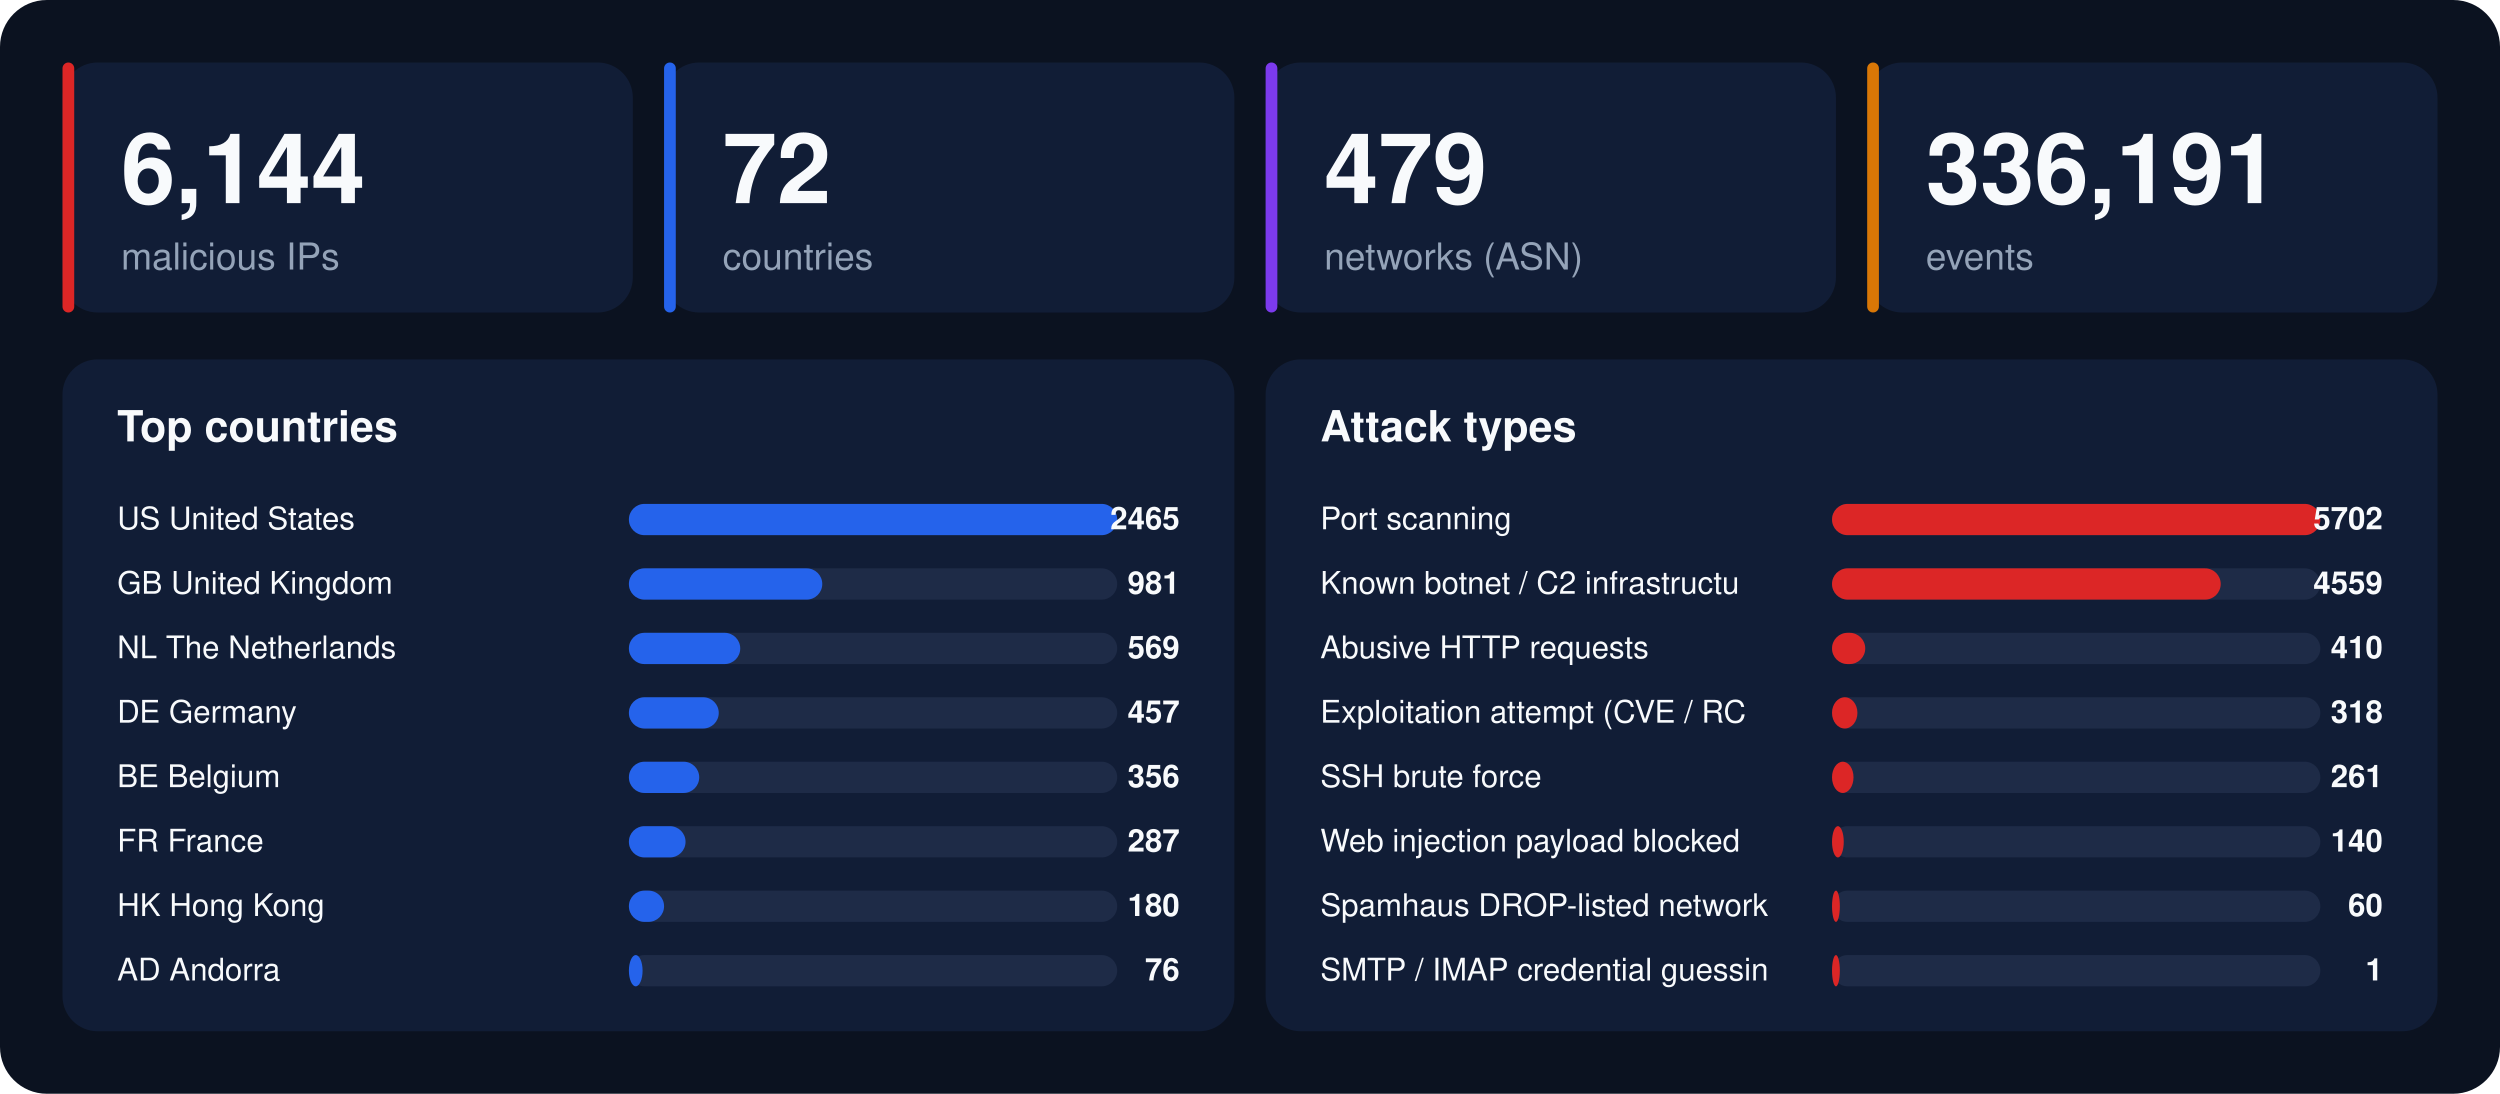
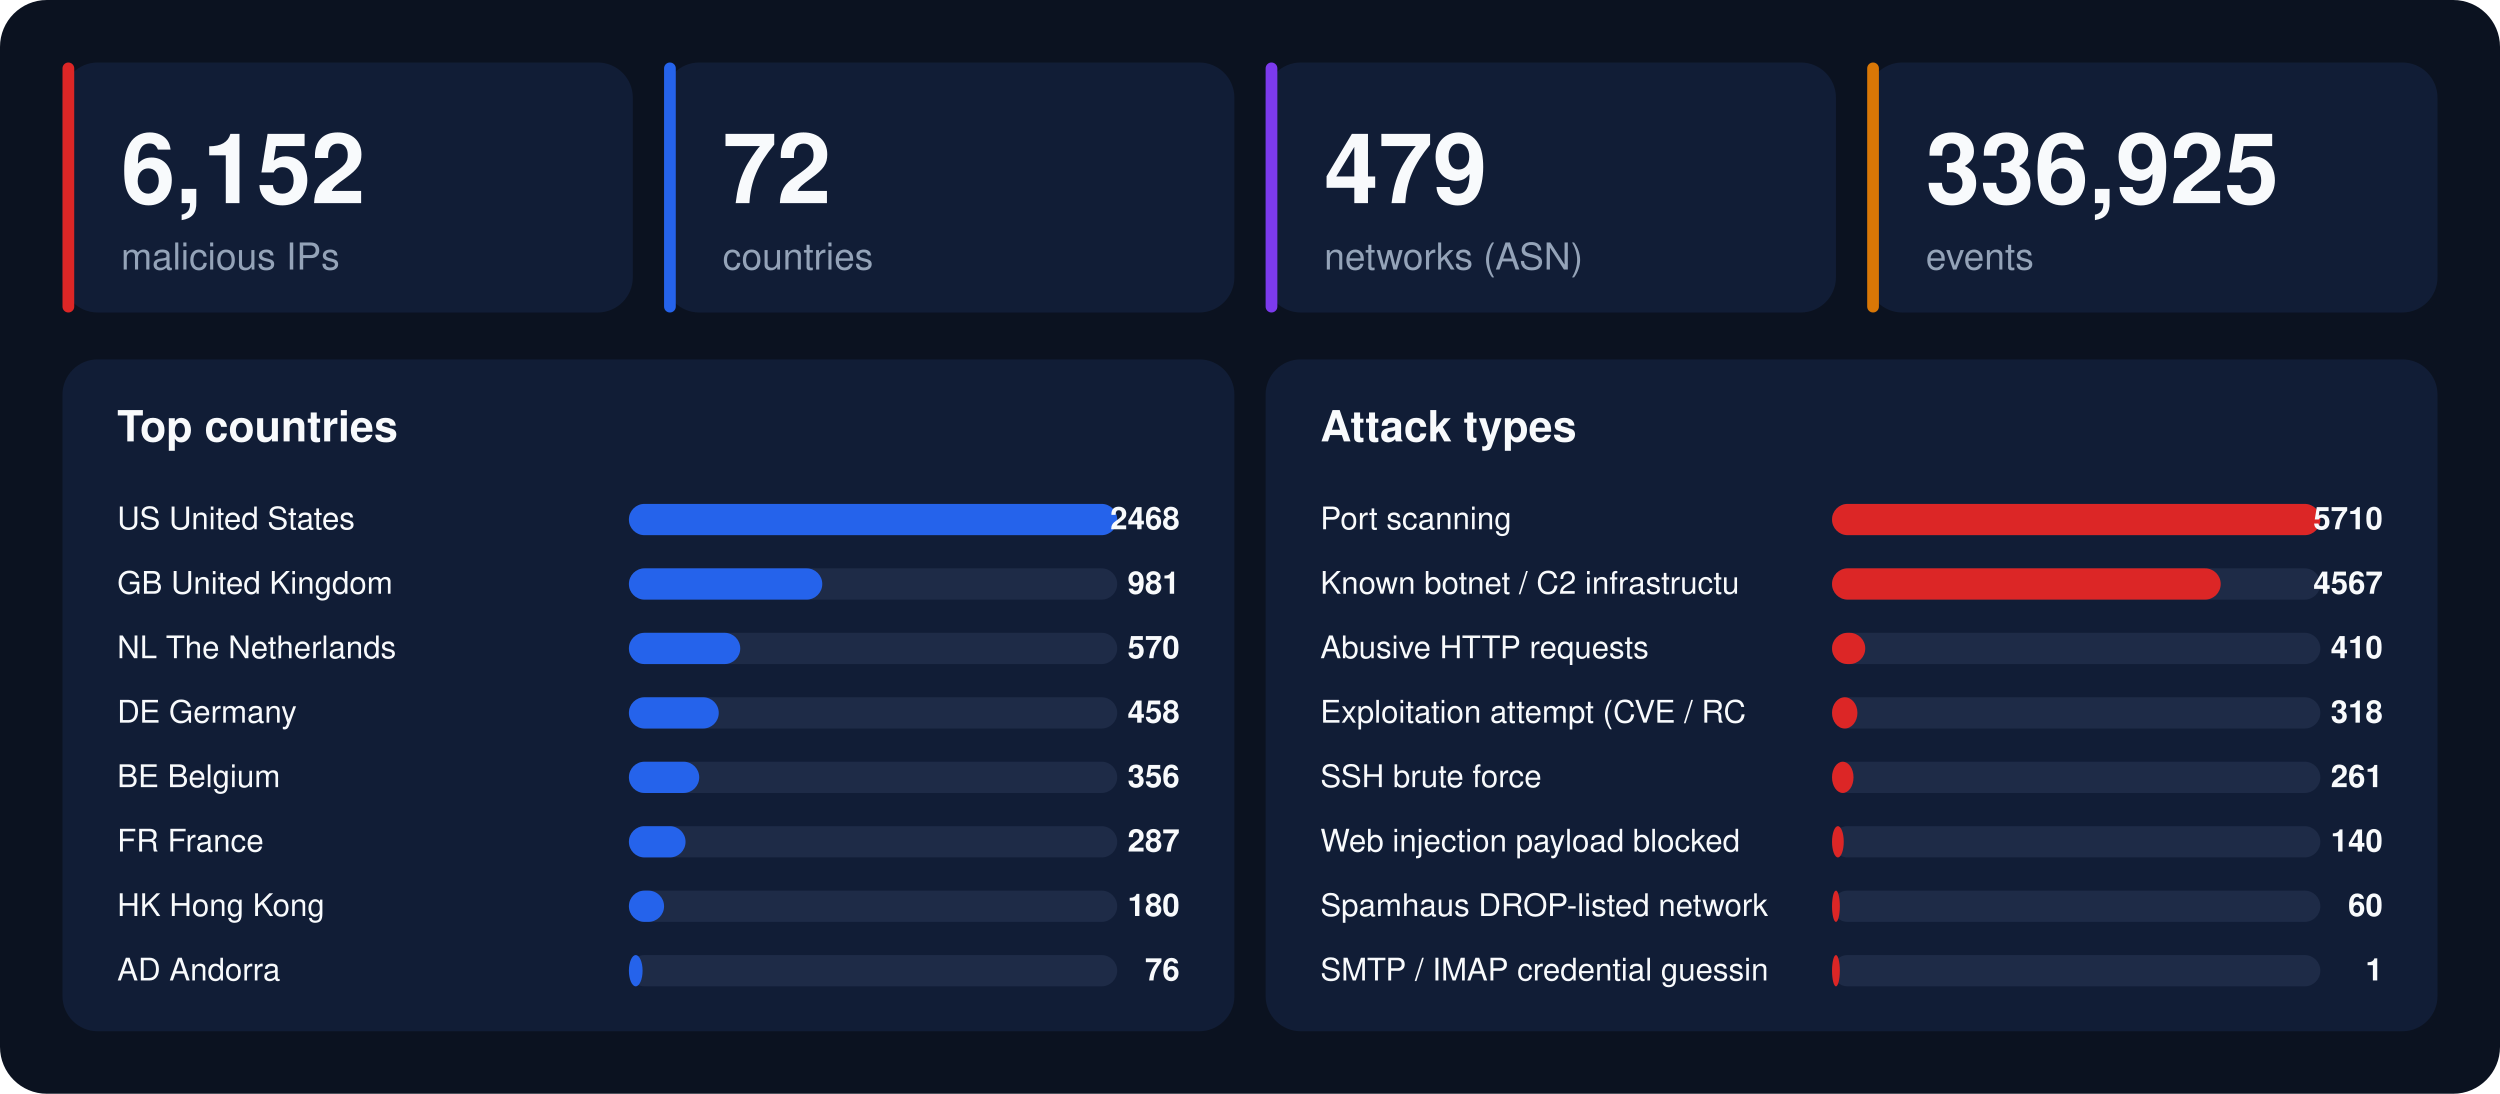
<svg xmlns="http://www.w3.org/2000/svg" width="1280" height="560" viewBox="0 0 1280 560" font-family="-apple-system,BlinkMacSystemFont,'Segoe UI',Helvetica,Arial,sans-serif">
  <rect width="1280" height="560" rx="24" fill="#0b1220" />
  <rect x="32" y="32" width="292" height="128" rx="18" fill="#111d36" />
  <rect x="32" y="32" width="6" height="128" rx="3" fill="#dc2626" />
-   <text x="62" y="104" font-size="50" font-weight="800" fill="#f8fafc">6,144</text>
+   <text x="62" y="104" font-size="50" font-weight="800" fill="#f8fafc">6,152</text>
  <text x="62" y="138" font-size="19" fill="#94a3b8">malicious IPs</text>
  <rect x="340" y="32" width="292" height="128" rx="18" fill="#111d36" />
  <rect x="340" y="32" width="6" height="128" rx="3" fill="#2563eb" />
  <text x="370" y="104" font-size="50" font-weight="800" fill="#f8fafc">72</text>
  <text x="370" y="138" font-size="19" fill="#94a3b8">countries</text>
  <rect x="648" y="32" width="292" height="128" rx="18" fill="#111d36" />
  <rect x="648" y="32" width="6" height="128" rx="3" fill="#7c3aed" />
  <text x="678" y="104" font-size="50" font-weight="800" fill="#f8fafc">479</text>
  <text x="678" y="138" font-size="19" fill="#94a3b8">networks (ASN)</text>
  <rect x="956" y="32" width="292" height="128" rx="18" fill="#111d36" />
  <rect x="956" y="32" width="6" height="128" rx="3" fill="#d97706" />
-   <text x="986" y="104" font-size="50" font-weight="800" fill="#f8fafc">336,191</text>
+   <text x="986" y="104" font-size="50" font-weight="800" fill="#f8fafc">336,925</text>
  <text x="986" y="138" font-size="19" fill="#94a3b8">events</text>
  <rect x="32" y="184" width="600" height="344" rx="18" fill="#111d36" />
  <text x="60" y="226" font-size="22" font-weight="700" fill="#f8fafc">Top countries</text>
  <text x="60" y="271" font-size="16" fill="#f8fafc">US  United States</text>
  <rect x="322" y="258" width="250" height="16" rx="8" fill="#1e2b47" />
  <rect x="322" y="258" width="250" height="16" rx="8" fill="#2563eb" />
-   <text x="604" y="271" font-size="16" font-weight="700" text-anchor="end" fill="#f8fafc">2465</text>
+   <text x="604" y="271" font-size="16" font-weight="700" text-anchor="end" fill="#f8fafc">2468</text>
  <text x="60" y="304" font-size="16" fill="#f8fafc">GB  United Kingdom</text>
  <rect x="322" y="291" width="250" height="16" rx="8" fill="#1e2b47" />
  <rect x="322" y="291" width="99" height="16" rx="8" fill="#2563eb" />
  <text x="604" y="304" font-size="16" font-weight="700" text-anchor="end" fill="#f8fafc">981</text>
  <text x="60" y="337" font-size="16" fill="#f8fafc">NL  The Netherlands</text>
  <rect x="322" y="324" width="250" height="16" rx="8" fill="#1e2b47" />
  <rect x="322" y="324" width="57" height="16" rx="8" fill="#2563eb" />
-   <text x="604" y="337" font-size="16" font-weight="700" text-anchor="end" fill="#f8fafc">569</text>
+   <text x="604" y="337" font-size="16" font-weight="700" text-anchor="end" fill="#f8fafc">570</text>
  <text x="60" y="370" font-size="16" fill="#f8fafc">DE  Germany</text>
  <rect x="322" y="357" width="250" height="16" rx="8" fill="#1e2b47" />
  <rect x="322" y="357" width="46" height="16" rx="8" fill="#2563eb" />
-   <text x="604" y="370" font-size="16" font-weight="700" text-anchor="end" fill="#f8fafc">457</text>
+   <text x="604" y="370" font-size="16" font-weight="700" text-anchor="end" fill="#f8fafc">458</text>
  <text x="60" y="403" font-size="16" fill="#f8fafc">BE  Belgium</text>
  <rect x="322" y="390" width="250" height="16" rx="8" fill="#1e2b47" />
  <rect x="322" y="390" width="36" height="16" rx="8" fill="#2563eb" />
  <text x="604" y="403" font-size="16" font-weight="700" text-anchor="end" fill="#f8fafc">356</text>
  <text x="60" y="436" font-size="16" fill="#f8fafc">FR  France</text>
  <rect x="322" y="423" width="250" height="16" rx="8" fill="#1e2b47" />
  <rect x="322" y="423" width="29" height="16" rx="8" fill="#2563eb" />
  <text x="604" y="436" font-size="16" font-weight="700" text-anchor="end" fill="#f8fafc">287</text>
  <text x="60" y="469" font-size="16" fill="#f8fafc">HK  Hong Kong</text>
  <rect x="322" y="456" width="250" height="16" rx="8" fill="#1e2b47" />
  <rect x="322" y="456" width="18" height="16" rx="8" fill="#2563eb" />
  <text x="604" y="469" font-size="16" font-weight="700" text-anchor="end" fill="#f8fafc">180</text>
  <text x="60" y="502" font-size="16" fill="#f8fafc">AD  Andorra</text>
  <rect x="322" y="489" width="250" height="16" rx="8" fill="#1e2b47" />
  <rect x="322" y="489" width="7" height="16" rx="8" fill="#2563eb" />
  <text x="604" y="502" font-size="16" font-weight="700" text-anchor="end" fill="#f8fafc">76</text>
  <rect x="648" y="184" width="600" height="344" rx="18" fill="#111d36" />
  <text x="676" y="226" font-size="22" font-weight="700" fill="#f8fafc">Attack types</text>
  <text x="676" y="271" font-size="16" fill="#f8fafc">Port scanning</text>
  <rect x="938" y="258" width="250" height="16" rx="8" fill="#1e2b47" />
  <rect x="938" y="258" width="250" height="16" rx="8" fill="#dc2626" />
-   <text x="1220" y="271" font-size="16" font-weight="700" text-anchor="end" fill="#f8fafc">5702</text>
+   <text x="1220" y="271" font-size="16" font-weight="700" text-anchor="end" fill="#f8fafc">5710</text>
  <text x="676" y="304" font-size="16" fill="#f8fafc">Known botnet / C2 infrastructu</text>
  <rect x="938" y="291" width="250" height="16" rx="8" fill="#1e2b47" />
  <rect x="938" y="291" width="199" height="16" rx="8" fill="#dc2626" />
-   <text x="1220" y="304" font-size="16" font-weight="700" text-anchor="end" fill="#f8fafc">4559</text>
+   <text x="1220" y="304" font-size="16" font-weight="700" text-anchor="end" fill="#f8fafc">4567</text>
  <text x="676" y="337" font-size="16" fill="#f8fafc">Abusive HTTP requests</text>
  <rect x="938" y="324" width="250" height="16" rx="8" fill="#1e2b47" />
  <rect x="938" y="324" width="17" height="16" rx="8" fill="#dc2626" />
  <text x="1220" y="337" font-size="16" font-weight="700" text-anchor="end" fill="#f8fafc">410</text>
  <text x="676" y="370" font-size="16" fill="#f8fafc">Exploitation attempt (CVE / RC</text>
  <rect x="938" y="357" width="250" height="16" rx="8" fill="#1e2b47" />
  <rect x="938" y="357" width="13" height="16" rx="8" fill="#dc2626" />
  <text x="1220" y="370" font-size="16" font-weight="700" text-anchor="end" fill="#f8fafc">318</text>
  <text x="676" y="403" font-size="16" fill="#f8fafc">SSH brute force</text>
  <rect x="938" y="390" width="250" height="16" rx="8" fill="#1e2b47" />
  <rect x="938" y="390" width="11" height="16" rx="8" fill="#dc2626" />
  <text x="1220" y="403" font-size="16" font-weight="700" text-anchor="end" fill="#f8fafc">261</text>
  <text x="676" y="436" font-size="16" fill="#f8fafc">Web injection payload blocked </text>
  <rect x="938" y="423" width="250" height="16" rx="8" fill="#1e2b47" />
  <rect x="938" y="423" width="6" height="16" rx="8" fill="#dc2626" />
  <text x="1220" y="436" font-size="16" font-weight="700" text-anchor="end" fill="#f8fafc">140</text>
  <text x="676" y="469" font-size="16" fill="#f8fafc">Spamhaus DROP-listed network</text>
  <rect x="938" y="456" width="250" height="16" rx="8" fill="#1e2b47" />
  <rect x="938" y="456" width="4" height="16" rx="8" fill="#dc2626" />
  <text x="1220" y="469" font-size="16" font-weight="700" text-anchor="end" fill="#f8fafc">60</text>
  <text x="676" y="502" font-size="16" fill="#f8fafc">SMTP / IMAP credential guessin</text>
  <rect x="938" y="489" width="250" height="16" rx="8" fill="#1e2b47" />
  <rect x="938" y="489" width="4" height="16" rx="8" fill="#dc2626" />
  <text x="1220" y="502" font-size="16" font-weight="700" text-anchor="end" fill="#f8fafc">1</text>
</svg>
